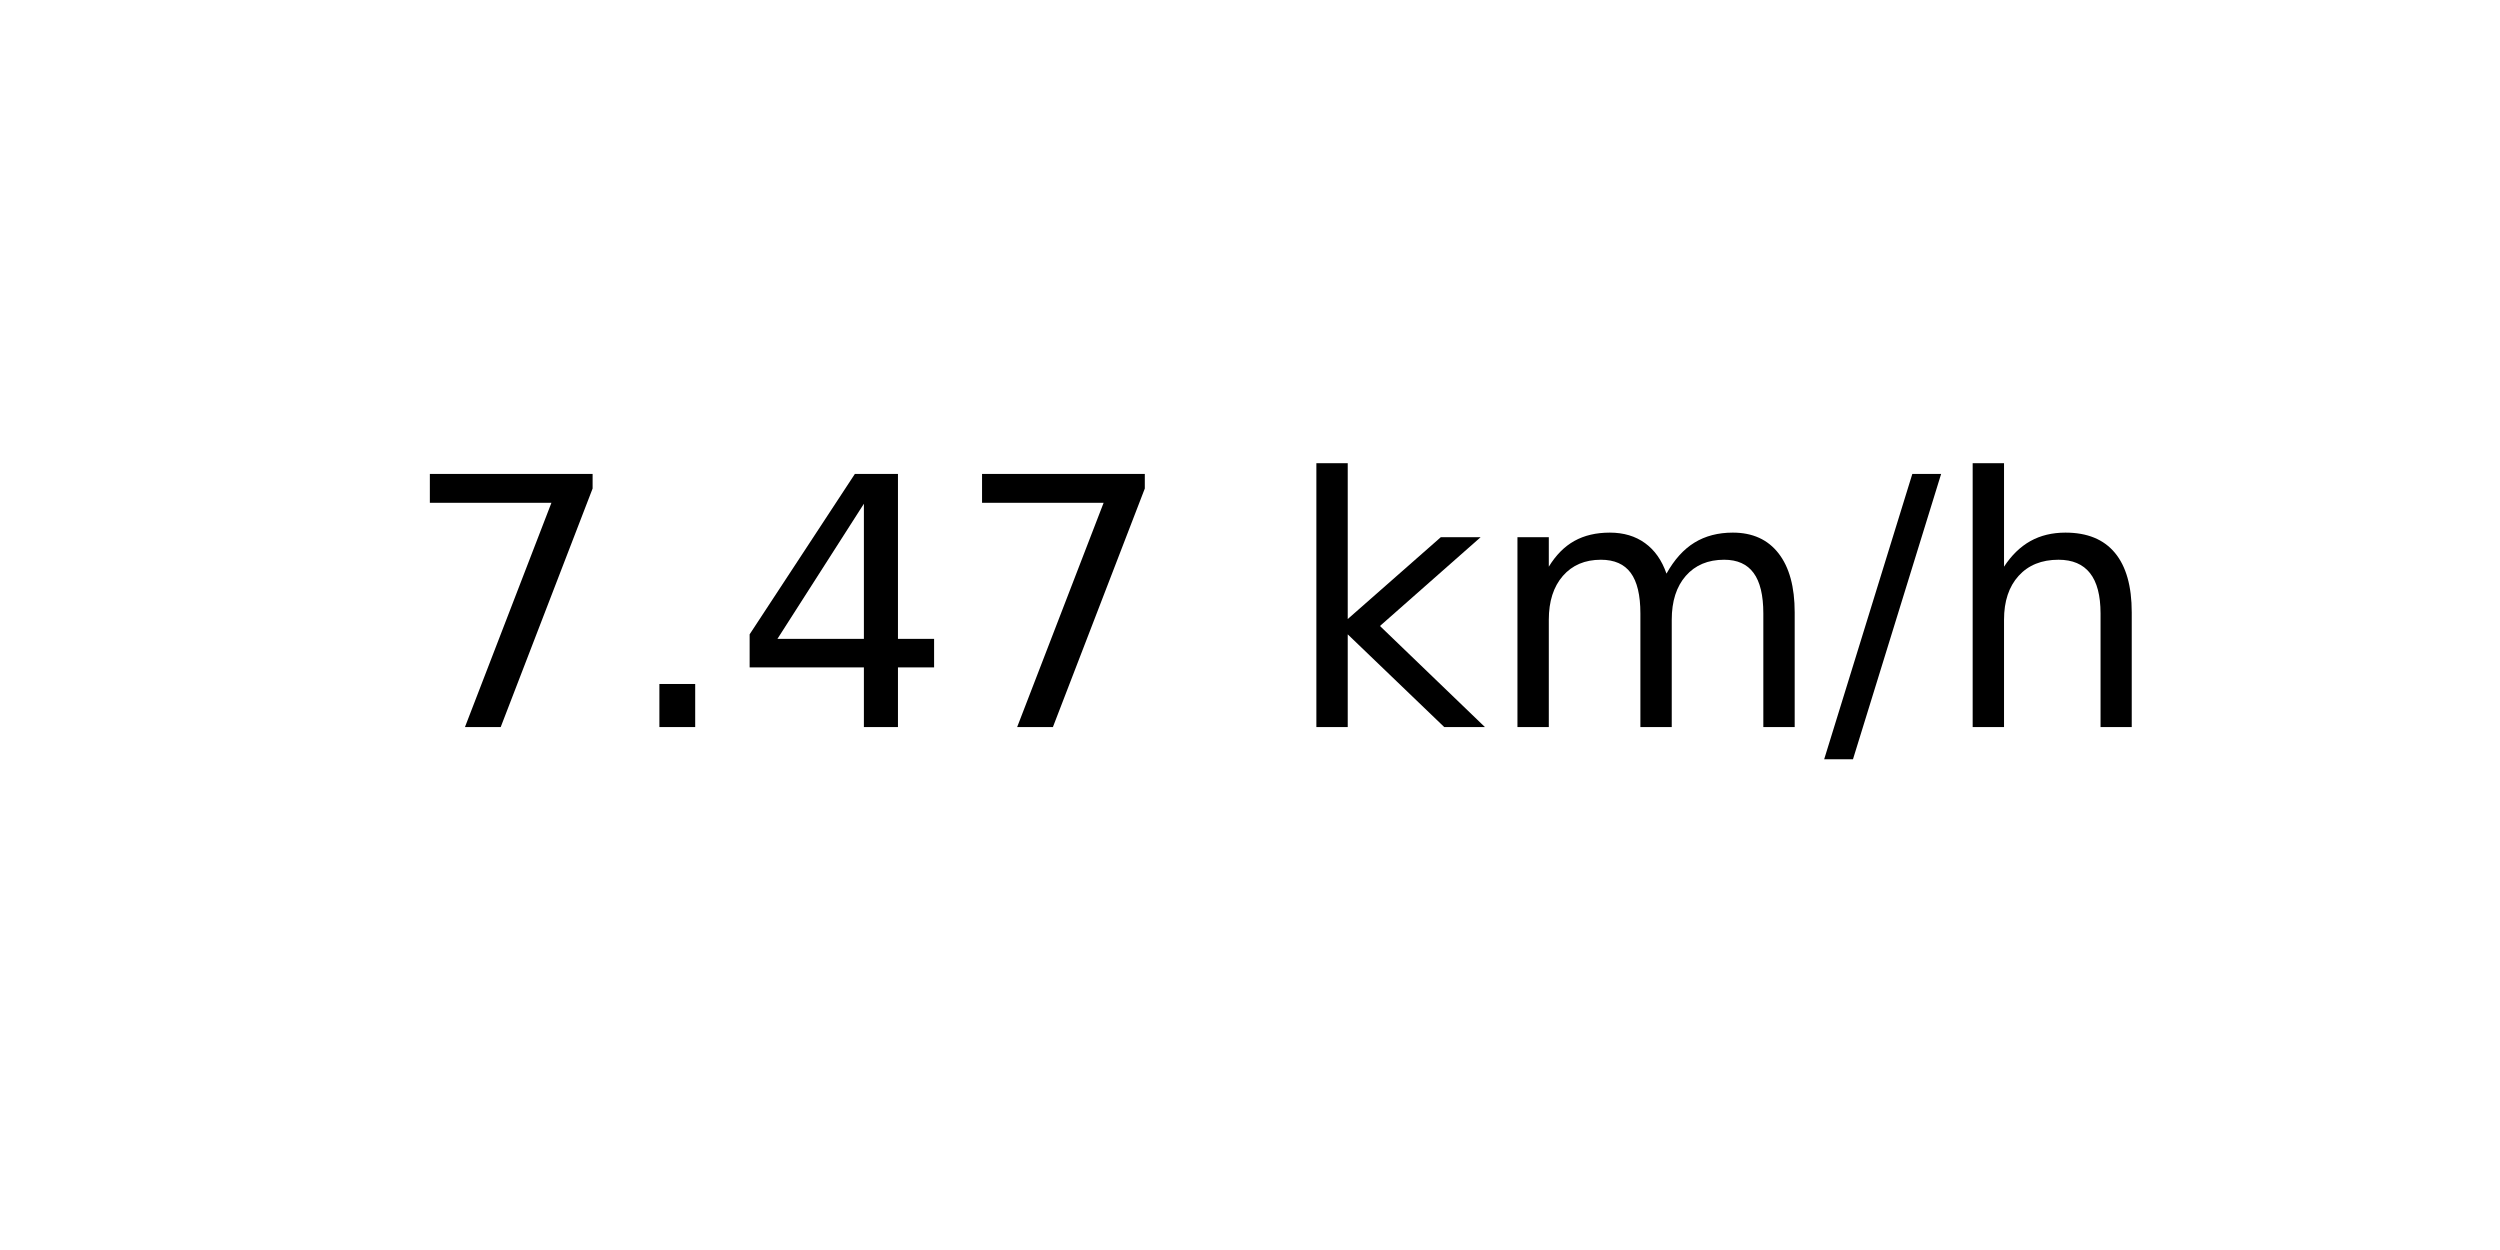
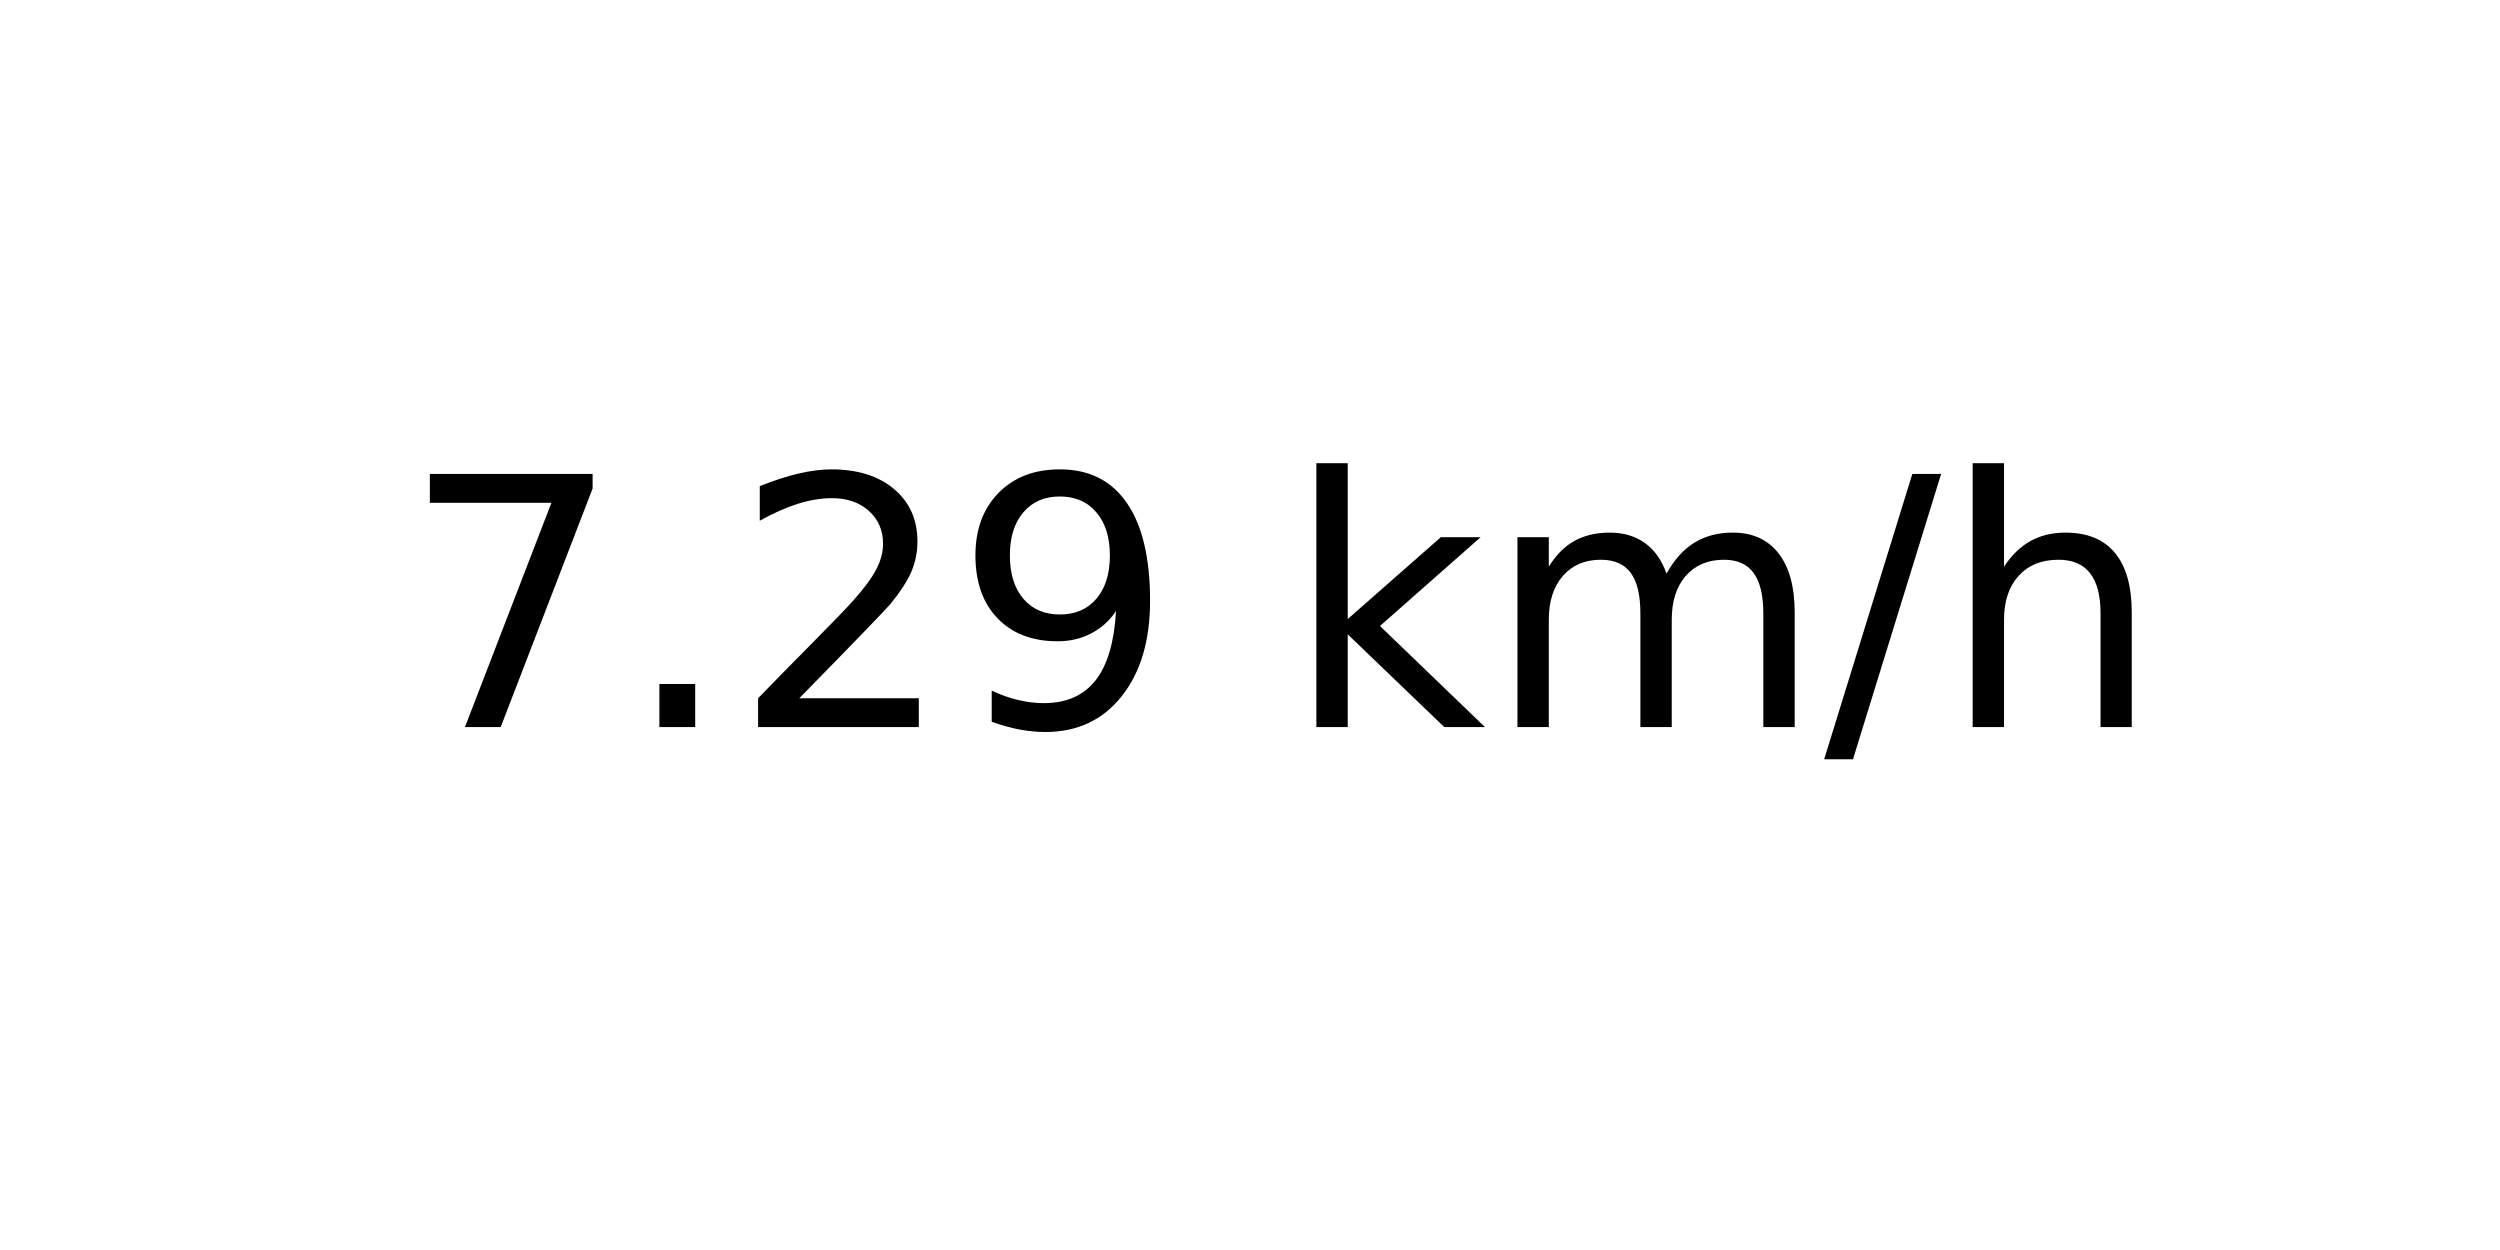
<svg xmlns="http://www.w3.org/2000/svg" xmlns:xlink="http://www.w3.org/1999/xlink" width="72pt" height="36pt" viewBox="0 0 72 36" version="1.1">
  <defs>
    <style type="text/css">*{stroke-linejoin: round; stroke-linecap: butt}</style>
  </defs>
  <g id="figure_1">
    <g id="axes_1">
      <g id="text_1">
        <g transform="translate(11.55937 20.93937) scale(0.1 -0.1)">
          <defs>
            <path id="DejaVuSans-37" d="M 525 4666  L 3525 4666  L 3525 4397  L 1831 0  L 1172 0  L 2766 4134  L 525 4134  L 525 4666  z " transform="scale(0.015625)" />
            <path id="DejaVuSans-2e" d="M 684 794  L 1344 794  L 1344 0  L 684 0  L 684 794  z " transform="scale(0.015625)" />
-             <path id="DejaVuSans-34" d="M 2419 4116  L 825 1625  L 2419 1625  L 2419 4116  z M 2253 4666  L 3047 4666  L 3047 1625  L 3713 1625  L 3713 1100  L 3047 1100  L 3047 0  L 2419 0  L 2419 1100  L 313 1100  L 313 1709  L 2253 4666  z " transform="scale(0.015625)" />
+             <path id="DejaVuSans-32" d="M 1228 531  L 3431 531  L 3431 0  L 469 0  L 469 531  Q 828 903 1448 1529  Q 2069 2156 2228 2338  Q 2531 2678 2651 2914  Q 2772 3150 2772 3378  Q 2772 3750 2511 3984  Q 2250 4219 1831 4219  Q 1534 4219 1204 4116  Q 875 4013 500 3803  L 500 4441  Q 881 4594 1212 4672  Q 1544 4750 1819 4750  Q 2544 4750 2975 4387  Q 3406 4025 3406 3419  Q 3406 3131 3298 2873  Q 3191 2616 2906 2266  Q 2828 2175 2409 1742  Q 1991 1309 1228 531  z " transform="scale(0.015625)" />
+             <path id="DejaVuSans-39" d="M 703 97  L 703 672  Q 941 559 1184 500  Q 1428 441 1663 441  Q 2288 441 2617 861  Q 2947 1281 2994 2138  Q 2813 1869 2534 1725  Q 2256 1581 1919 1581  Q 1219 1581 811 2004  Q 403 2428 403 3163  Q 403 3881 828 4315  Q 1253 4750 1959 4750  Q 2769 4750 3195 4129  Q 3622 3509 3622 2328  Q 3622 1225 3098 567  Q 2575 -91 1691 -91  Q 1453 -91 1209 -44  Q 966 3 703 97  z M 1959 2075  Q 2384 2075 2632 2365  Q 2881 2656 2881 3163  Q 2881 3666 2632 3958  Q 2384 4250 1959 4250  Q 1534 4250 1286 3958  Q 1038 3666 1038 3163  Q 1038 2656 1286 2365  Q 1534 2075 1959 2075  z " transform="scale(0.015625)" />
            <path id="DejaVuSans-20" transform="scale(0.015625)" />
            <path id="DejaVuSans-6b" d="M 581 4863  L 1159 4863  L 1159 1991  L 2875 3500  L 3609 3500  L 1753 1863  L 3688 0  L 2938 0  L 1159 1709  L 1159 0  L 581 0  L 581 4863  z " transform="scale(0.015625)" />
            <path id="DejaVuSans-6d" d="M 3328 2828  Q 3544 3216 3844 3400  Q 4144 3584 4550 3584  Q 5097 3584 5394 3201  Q 5691 2819 5691 2113  L 5691 0  L 5113 0  L 5113 2094  Q 5113 2597 4934 2840  Q 4756 3084 4391 3084  Q 3944 3084 3684 2787  Q 3425 2491 3425 1978  L 3425 0  L 2847 0  L 2847 2094  Q 2847 2600 2669 2842  Q 2491 3084 2119 3084  Q 1678 3084 1418 2786  Q 1159 2488 1159 1978  L 1159 0  L 581 0  L 581 3500  L 1159 3500  L 1159 2956  Q 1356 3278 1631 3431  Q 1906 3584 2284 3584  Q 2666 3584 2933 3390  Q 3200 3197 3328 2828  z " transform="scale(0.015625)" />
            <path id="DejaVuSans-2f" d="M 1625 4666  L 2156 4666  L 531 -594  L 0 -594  L 1625 4666  z " transform="scale(0.015625)" />
            <path id="DejaVuSans-68" d="M 3513 2113  L 3513 0  L 2938 0  L 2938 2094  Q 2938 2591 2744 2837  Q 2550 3084 2163 3084  Q 1697 3084 1428 2787  Q 1159 2491 1159 1978  L 1159 0  L 581 0  L 581 4863  L 1159 4863  L 1159 2956  Q 1366 3272 1645 3428  Q 1925 3584 2291 3584  Q 2894 3584 3203 3211  Q 3513 2838 3513 2113  z " transform="scale(0.015625)" />
          </defs>
          <use xlink:href="#DejaVuSans-37" />
          <use xlink:href="#DejaVuSans-2e" x="63.623" />
-           <use xlink:href="#DejaVuSans-34" x="95.41" />
-           <use xlink:href="#DejaVuSans-37" x="159.033" />
+           <use xlink:href="#DejaVuSans-32" x="95.41" />
+           <use xlink:href="#DejaVuSans-39" x="159.033" />
          <use xlink:href="#DejaVuSans-20" x="222.656" />
          <use xlink:href="#DejaVuSans-6b" x="254.443" />
          <use xlink:href="#DejaVuSans-6d" x="312.354" />
          <use xlink:href="#DejaVuSans-2f" x="409.766" />
          <use xlink:href="#DejaVuSans-68" x="443.457" />
        </g>
      </g>
    </g>
  </g>
</svg>
